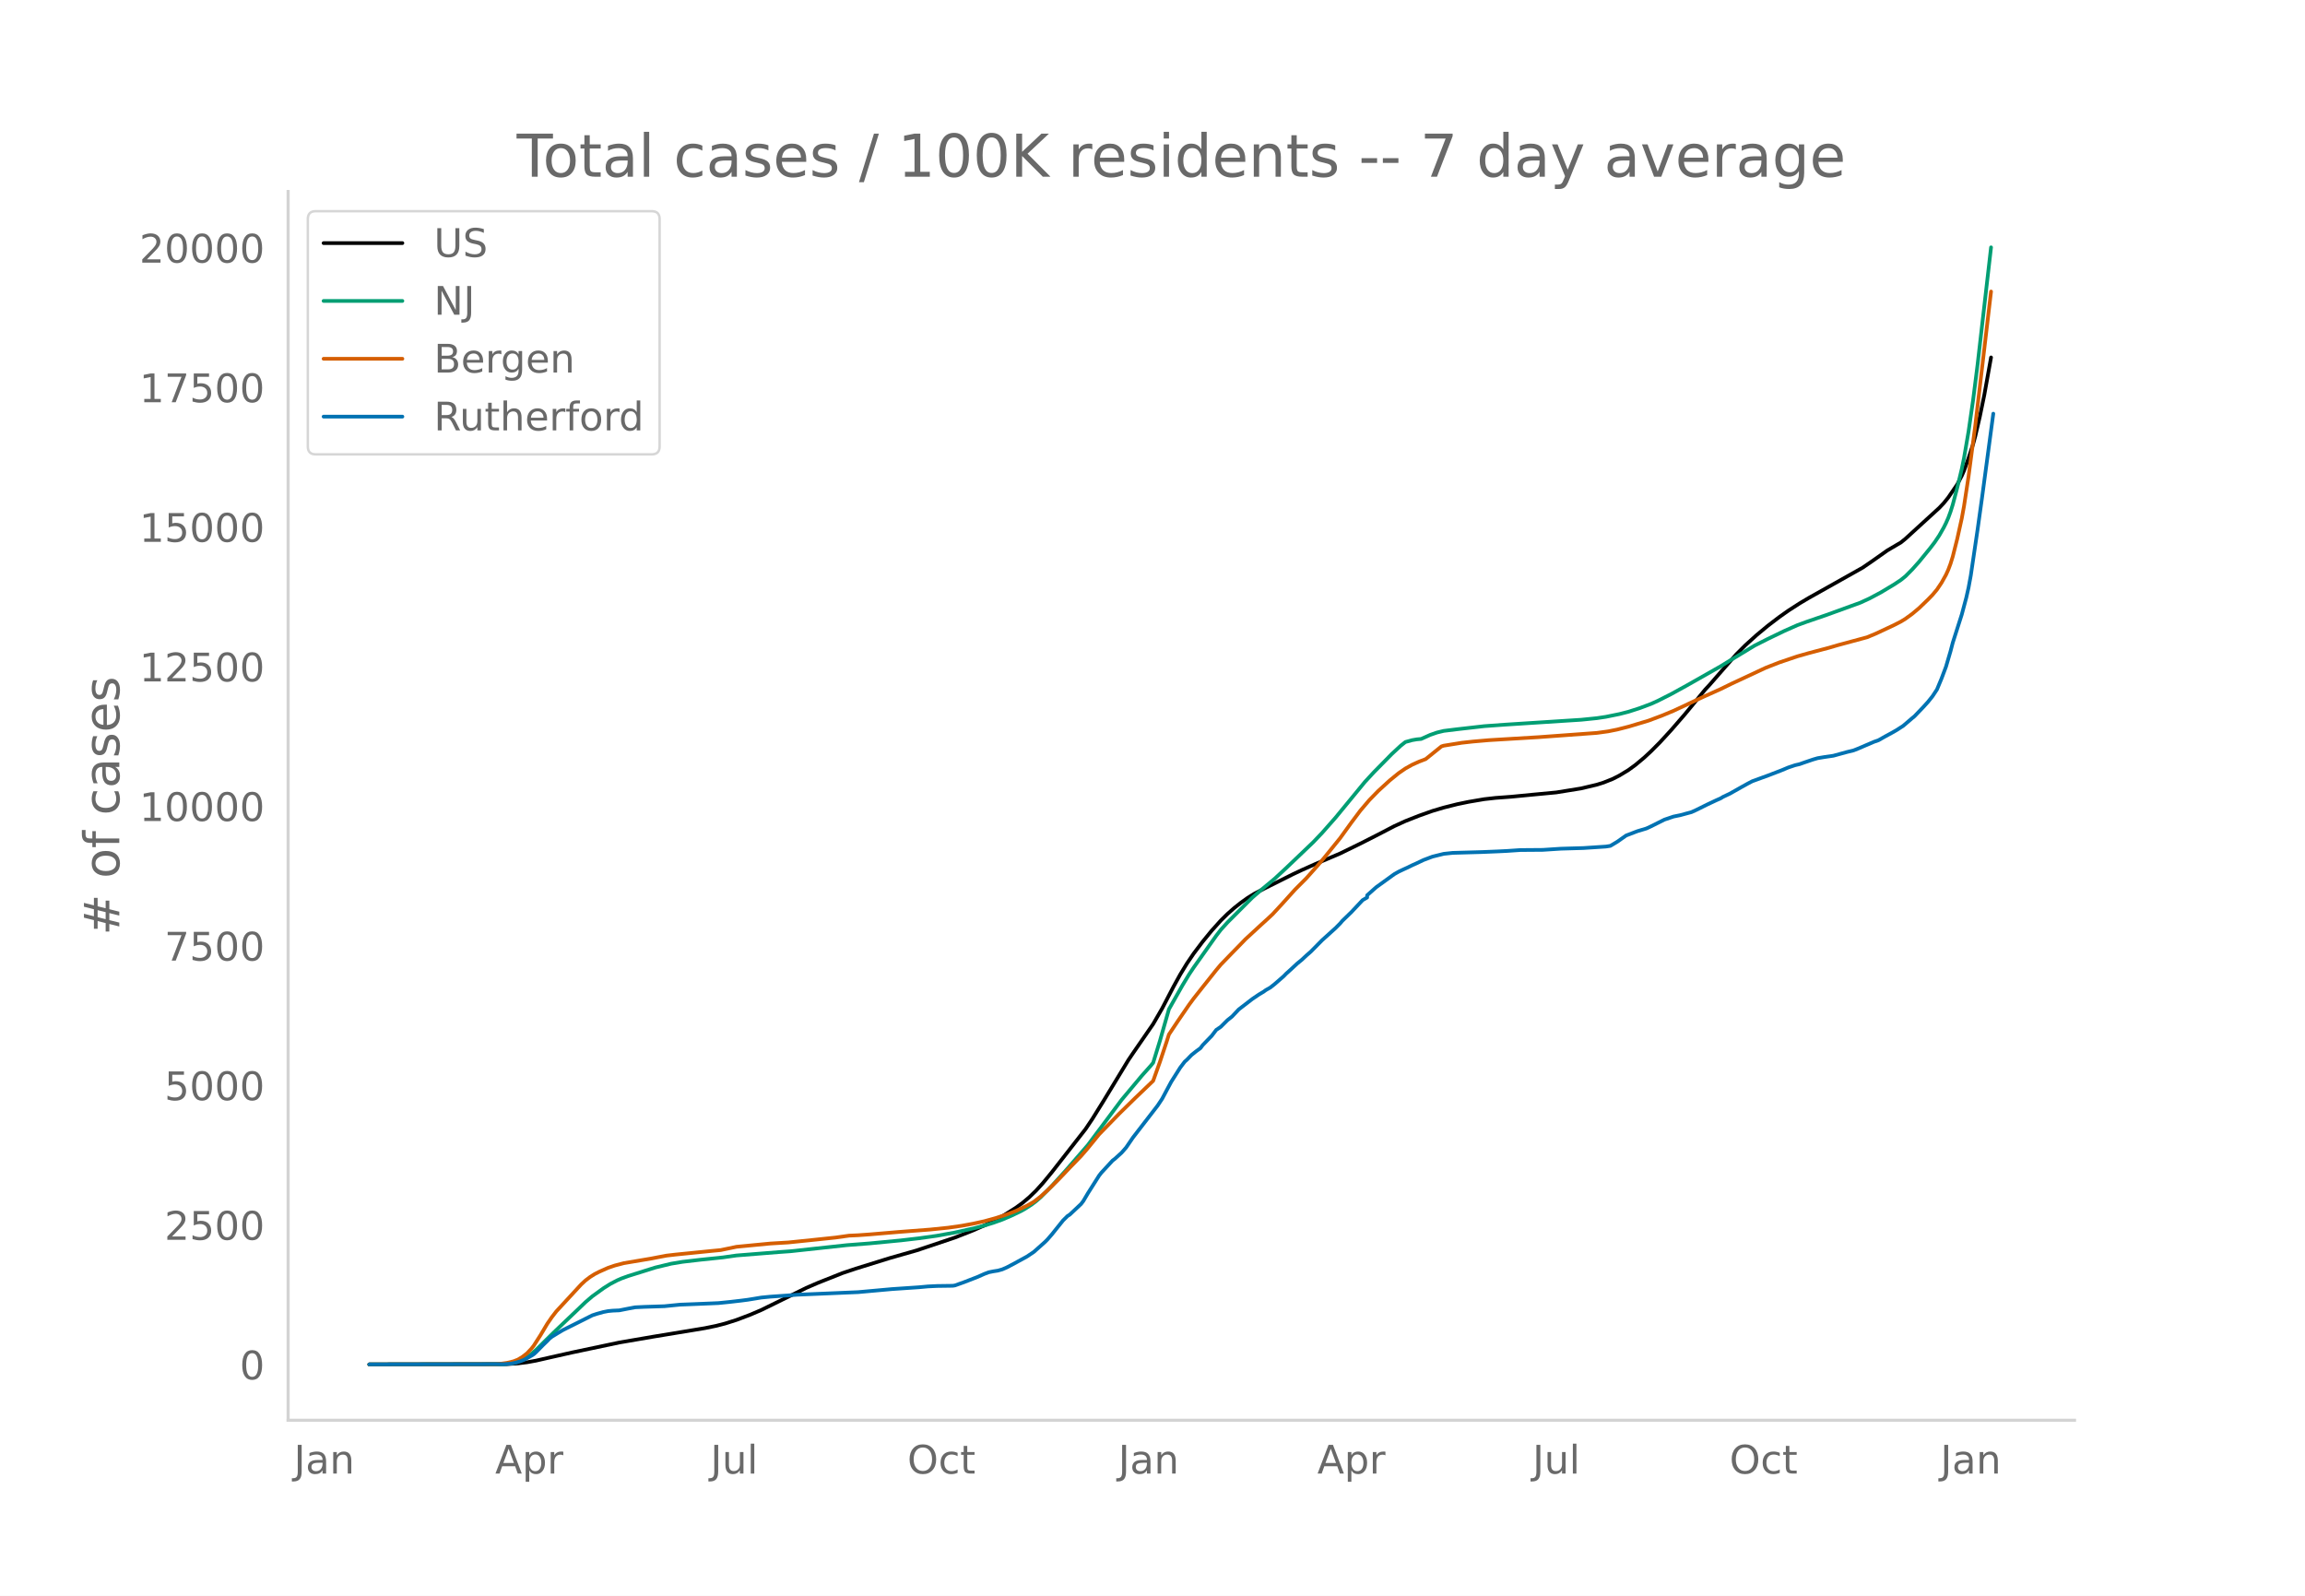
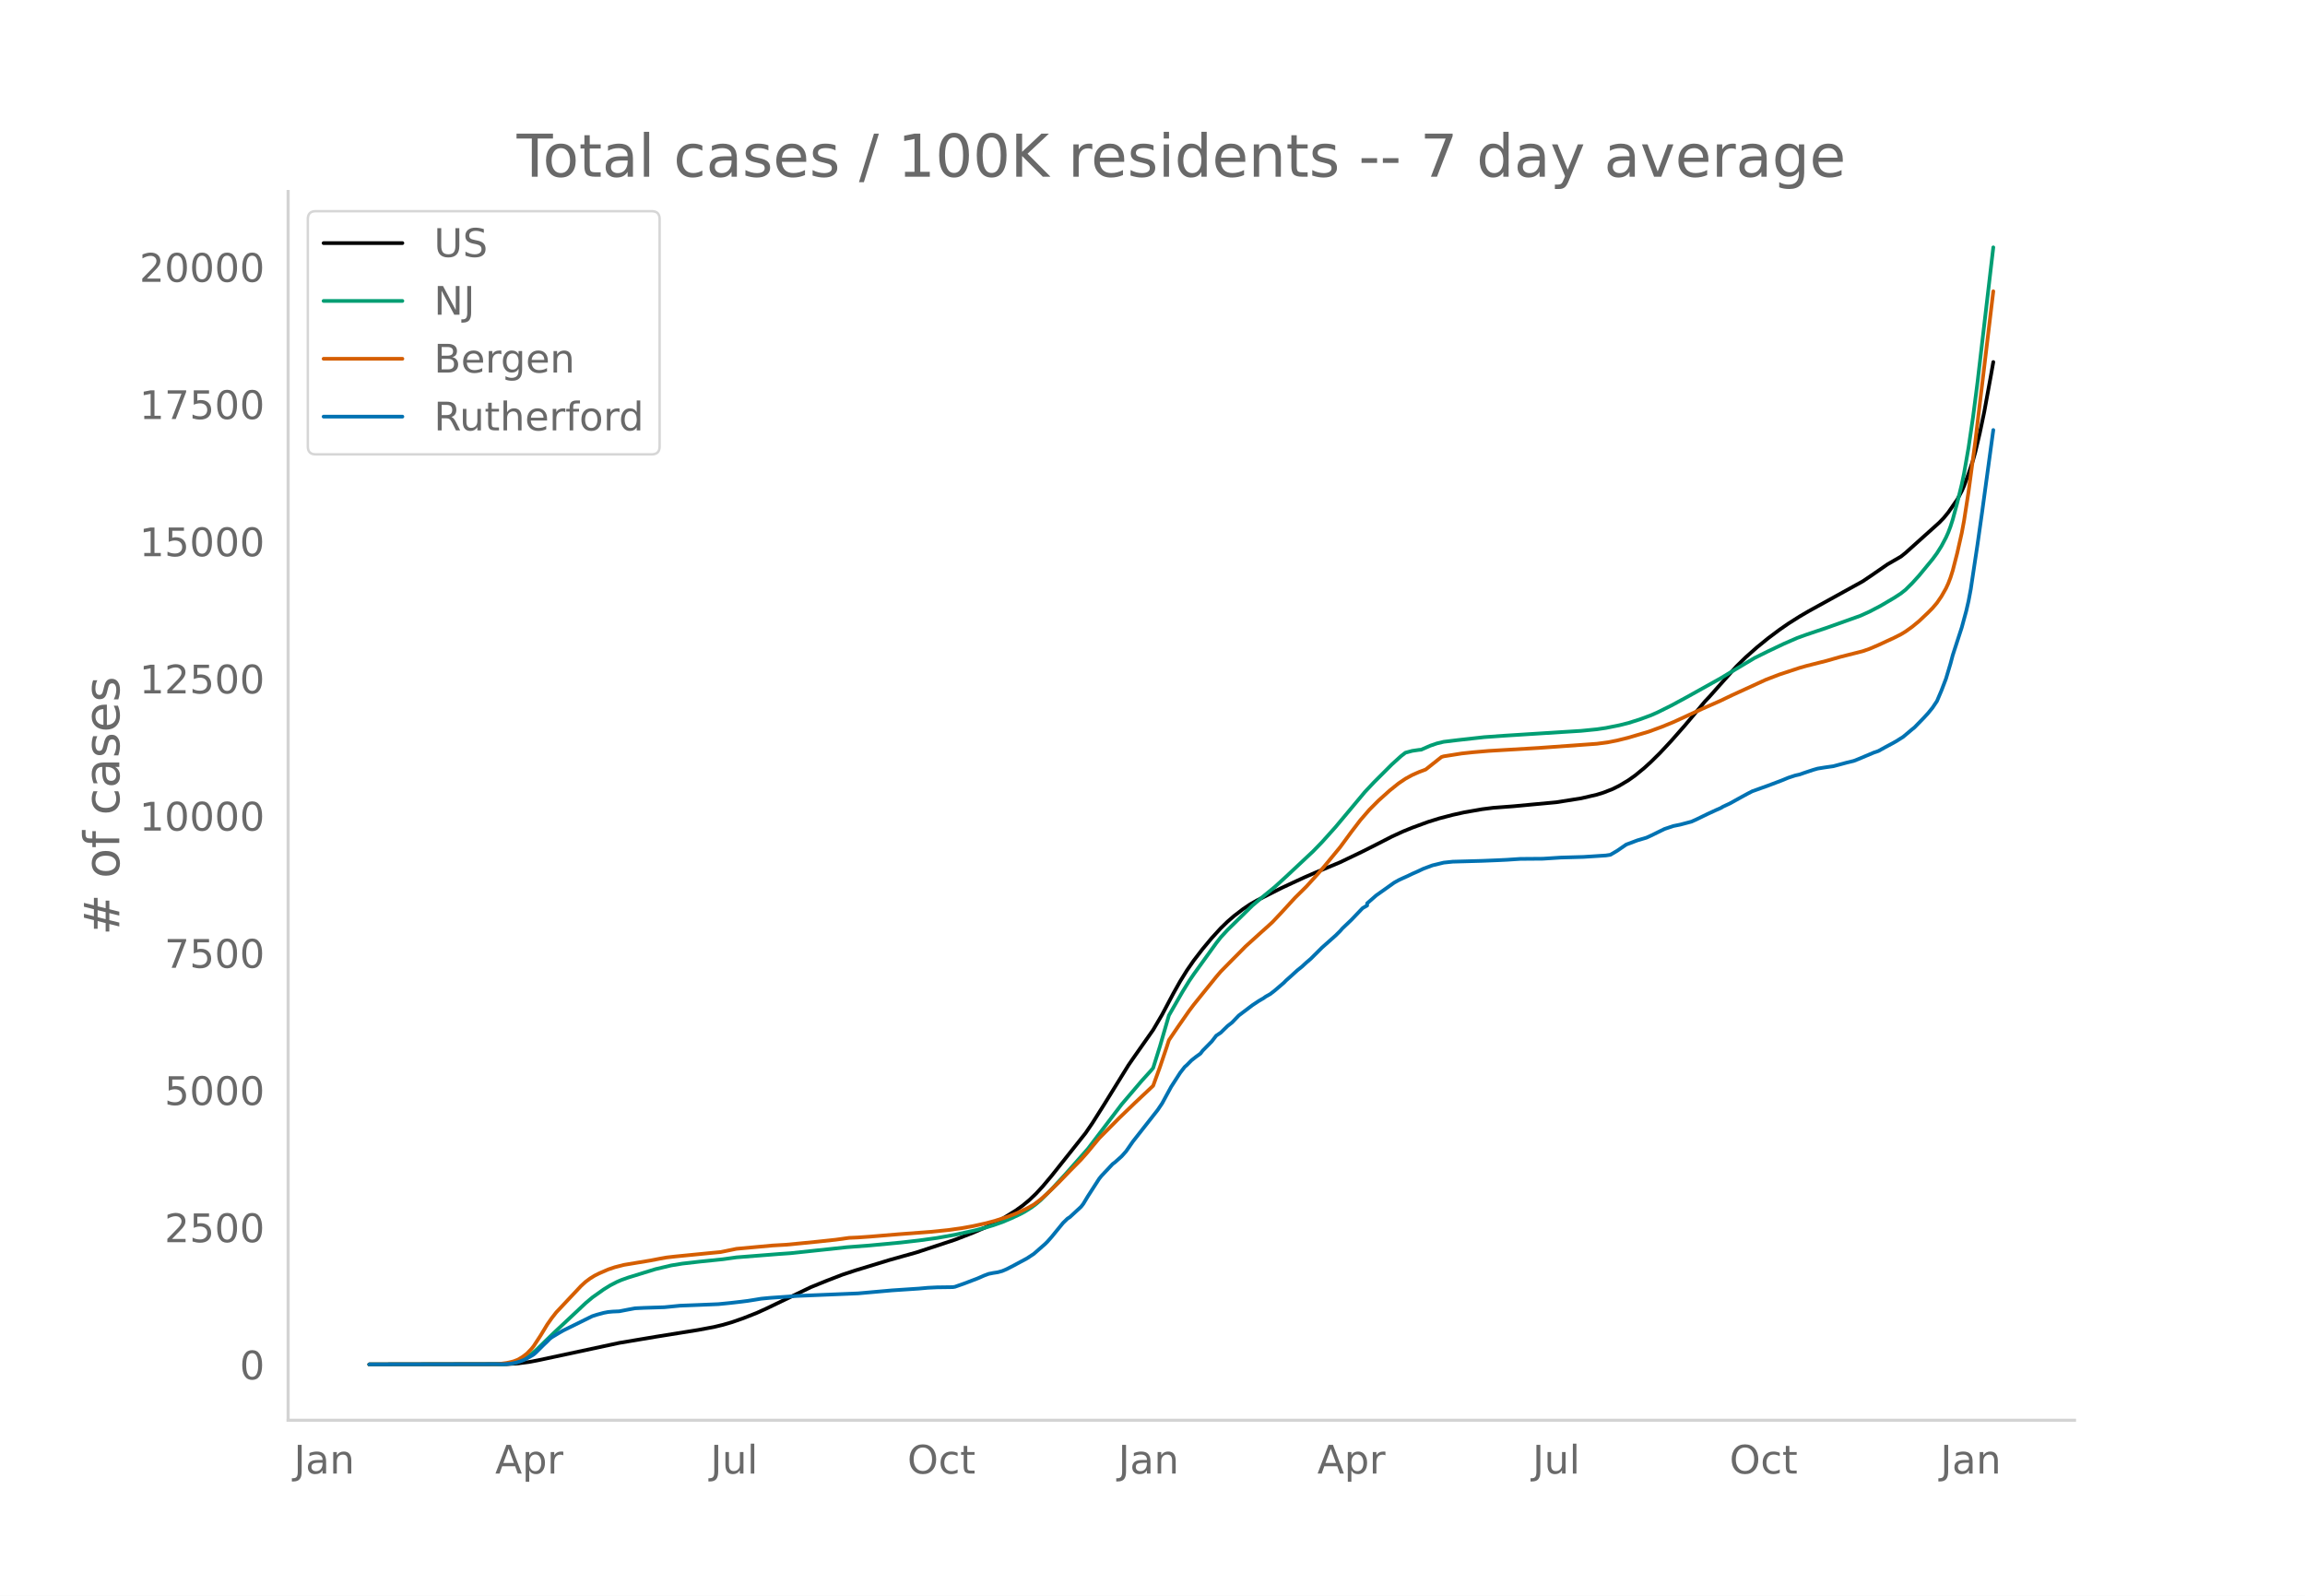
<svg xmlns="http://www.w3.org/2000/svg" xmlns:xlink="http://www.w3.org/1999/xlink" height="864" viewBox="0 0 936 648" width="1248">
  <defs>
    <style>*{stroke-linecap:butt;stroke-linejoin:round}</style>
  </defs>
  <g id="figure_1">
    <path d="M0 648h936V0H0z" style="fill:#fff" id="patch_1" />
    <g id="axes_1">
      <path d="M117 576.72h725.4V77.76H117z" style="fill:none" id="patch_2" />
-       <path clip-path="url(#p98a9ca981a)" d="m149.973 554.04 55.793-.105 4.573-.302 3.658-.457 3.659-.661 5.488-1.254 9.146-2.06 19.208-4.053 13.72-2.356 21.036-3.473 4.573-.937 3.659-.946 4.573-1.452 5.488-2.071 4.573-1.954 5.488-2.688 12.805-6.306 4.573-1.98 10.06-4.002 5.489-1.841 13.72-4.261 10.975-3.133 15.549-5.217 7.317-2.88 5.488-2.421 3.658-1.83 3.659-2.058 4.573-2.883 2.744-1.998 2.744-2.31 2.744-2.663 2.744-3.02 3.658-4.444 13.72-17.561 2.744-4.087 4.573-7.36 10.061-16.56 1.83-2.712 8.231-11.922 3.659-6.335 4.573-8.775 2.744-4.973 2.744-4.505 2.744-4.037 3.658-4.84 3.659-4.465 3.658-4.063 2.744-2.714 2.744-2.42 2.744-2.172 2.744-1.955 2.744-1.69 3.658-1.911 11.89-5.945 3.66-1.721 5.487-2.45 10.061-4.277 8.232-4.02 6.402-3.25 7.317-3.805 4.574-2.09 5.487-2.162 5.488-1.95 4.573-1.36 5.488-1.38 4.573-.948 6.403-1.093 4.573-.513 6.403-.475 8.231-.8 10.061-.951 10.061-1.625 6.403-1.518 2.744-.869 3.658-1.456 2.744-1.395 3.659-2.222L664 310.7l3.658-3.052 2.744-2.545 3.659-3.673 4.573-4.983 5.488-6.33 5.488-6.656 2.744-3.358 1.829-1.967 5.488-6.292 5.487-6.24 3.659-3.654 4.573-4.127 4.573-3.79 4.574-3.485 3.658-2.587 4.573-2.946 3.659-2.175 21.951-12.332 3.659-2.504 6.402-4.516 5.488-3.228 1.83-1.49 13.719-12.532 1.83-1.934 1.828-2.273 3.66-5.332 1.828-3.492.915-2.083 1.83-5.057 1.829-5.614.914-3.324 1.83-7.857 1.829-8.861 2.744-15.274h0" style="fill:none;stroke:#000;stroke-linecap:round;stroke-width:1.5" id="line2d_1" />
-       <path clip-path="url(#p98a9ca981a)" d="m149.973 554.04 53.963-.098 2.744-.21 1.83-.268 1.829-.513 1.83-.776 1.828-1.05 1.83-1.334 1.829-1.607 3.659-3.628 3.658-3.592 9.146-8.716 3.659-3.51 2.744-2.343 4.573-3.305 2.744-1.727 2.744-1.437 1.83-.796 2.743-.992 10.976-3.445 6.402-1.543 4.574-.758 7.317-.85 9.146-.954 5.488-.778 17.378-1.39 4.573-.325 22.866-2.475 9.147-.707 12.804-1.23 7.318-.85 7.317-1.024 7.317-1.33 8.232-1.835 3.658-.965 3.659-1.124 3.658-1.308 3.659-1.567 3.658-1.742 1.83-1.005 2.744-1.76 1.829-1.386 1.83-1.574 4.572-4.648 5.488-6.049 9.146-10.532 13.72-18.371 8.232-9.826 3.658-4.098.915-1.127 2.744-8.901 3.658-12.83 5.488-9.697 2.744-4.53 1.83-2.735 3.658-5.15 5.488-7.747 1.83-2.376 2.743-3.032 10.061-10.063 3.659-3.158 5.488-4.572 4.573-4.25 10.975-10.468 3.659-3.836 5.488-6.23 4.573-5.564 7.317-8.905 3.659-3.955 7.317-7.44 3.658-3.379 1.83-1.441 2.743-.757 1.83-.314 1.829-.172 3.659-1.644 2.743-.96 2.744-.664 5.488-.676 10.976-1.247 8.232-.598 24.695-1.59 6.402-.407 6.403-.65 3.658-.548 5.488-1.116 3.659-.935 4.573-1.471 4.573-1.71 2.744-1.236 5.488-2.777 6.402-3.524 13.72-7.784 3.659-2.254 10.06-6.102 5.488-2.77 6.403-3.093 5.488-2.436 3.658-1.343 8.232-2.827 13.72-4.982 3.658-1.683 4.573-2.434 5.488-3.29 2.744-1.825 1.83-1.481 2.743-2.76 2.744-3.07 4.573-5.606 1.83-2.405 1.829-2.717 1.83-3.223.914-1.83.914-2.082.915-2.48.915-2.901 1.83-6.914 1.828-7.6.915-4.455 1.83-10.691 1.829-12.62 1.829-14.47 5.488-47.739h0" style="fill:none;stroke:#009e73;stroke-linecap:round;stroke-width:1.5" id="line2d_2" />
-       <path clip-path="url(#p98a9ca981a)" d="m149.973 554.04 51.22-.087 1.829-.14 2.744-.376 2.744-.643 1.829-.72 1.83-1.108 1.828-1.418 1.83-1.935.914-1.168 2.744-4.28 2.744-4.604 1.83-2.663 1.829-2.372 10.06-10.893 1.83-1.703 1.83-1.386 1.829-1.154 1.829-.94 3.658-1.626 2.744-.94 3.659-.956 10.976-1.852 2.743-.529 3.659-.688 3.659-.422 14.634-1.471 3.658-.35 6.403-1.335 13.72-1.321 7.317-.437 10.06-1.033 9.147-.96 5.488-.773 3.658-.166 4.574-.327 11.89-1.002 12.805-.98 7.317-.75 5.488-.782 4.573-.846 4.573-1.001 4.573-1.253 4.573-1.497 3.66-1.405 4.572-2.162 2.744-1.566 2.744-2.113 2.744-2.463 4.573-4.5 4.573-4.812 4.574-4.716 2.743-3.175 4.574-5.622 8.231-8.445 6.403-6.273 7.317-7 2.744-7.68 2.744-8.26.914-2.892 3.659-5.485 4.573-6.662 1.83-2.48 3.658-4.624 5.488-6.903 1.83-2.183 4.572-4.726 2.744-2.8 2.744-2.842 6.403-5.9 2.744-2.493 1.829-1.711 3.658-3.952 5.488-6.082 4.573-4.596 4.574-5.133 2.744-3.242 6.402-7.901 4.573-6.325 3.659-4.88 3.658-4.289 3.659-3.747 4.573-4.18 3.659-2.985 2.744-1.885 2.743-1.532 2.744-1.234 2.744-1.055 6.403-5.161.914-.284 7.318-1.18 4.573-.5 6.402-.56 20.122-1.212 23.78-1.735 4.574-.626 3.659-.736 4.573-1.165 8.232-2.474 5.487-2.06 4.574-1.904 11.89-5.569 7.317-3.292 4.573-2.24 13.72-6.395 5.488-2.148 7.317-2.479 4.573-1.3 8.232-2.177 3.658-1.073 11.89-3.211 3.66-1.531 7.316-3.431 2.744-1.406 1.83-1.125 2.743-1.996 2.744-2.297 3.659-3.52 1.829-1.881 1.83-2.187 1.829-2.722 1.829-3.272.914-2.009.915-2.435.915-2.948 1.83-7.236 1.828-8.259.915-4.984 1.83-11.998 2.743-20.748 6.403-54.398h0" style="fill:none;stroke:#d55e00;stroke-linecap:round;stroke-width:1.5" id="line2d_3" />
-       <path clip-path="url(#p98a9ca981a)" d="m149.973 554.04 54.878-.106 2.744-.213 1.83-.389 1.829-.548 1.829-.726 2.744-1.557.914-.584.915-.815 2.744-2.796 1.83-1.77.914-.973.914-.725 2.744-1.682 1.83-1.079 11.89-5.964 1.83-.602 2.743-.76 1.83-.355 1.829-.177 2.744-.123 3.658-.726 2.744-.513 3.659-.177 8.231-.266 6.403-.637 5.488-.212 6.402-.266 3.659-.159 4.573-.46 4.573-.53 2.744-.355 2.744-.442 2.744-.46 3.658-.354 7.318-.514 3.658-.283 24.695-1.044 13.72-1.239 10.976-.743 3.658-.336 3.659-.177 6.402-.089.915-.141 3.658-1.31 5.488-2.123 2.744-1.222 1.83-.69 1.829-.371 1.829-.284 1.83-.513 1.828-.796 2.744-1.434 5.488-3.008 2.744-1.84 4.573-4.071.915-.92 1.83-2.106 1.829-2.283 2.743-3.416 1.83-1.805.914-.584 4.574-4.3.914-1.204 1.83-3.097 4.573-7.22.914-1.168 4.574-4.955.914-.69 2.744-2.496 1.83-2.088 2.743-4.017 10.061-13.025 1.83-2.761 1.829-3.433 1.83-3.416 3.658-5.787 1.829-2.407.915-.814 1.829-1.893 1.83-1.47 1.828-1.344.915-1.221 3.659-3.77 1.829-2.407 1.83-1.238 2.743-2.726 1.83-1.45 2.743-2.903 5.488-4.23 2.744-1.858 1.83-1.08.914-.672 1.83-1.044 1.829-1.451 3.658-3.186.915-.955 1.829-1.646 2.744-2.549 1.83-1.486 1.828-1.717 1.83-1.593 4.573-4.636 5.488-4.955 1.829-1.84.915-1.08 3.658-3.54 2.744-2.92 1.83-1.947 1.829-1.061v-.903l3.658-3.256 7.317-5.292 1.83-1.044 1.829-.867 1.83-.832 1.828-.902 1.83-.814 2.744-1.31 3.658-1.38 4.573-1.133 3.659-.39 11.89-.336 6.403-.265 3.658-.177 5.488-.372 9.147-.07 7.317-.478 9.146-.266 9.146-.601 1.83-.284 2.744-1.645 3.658-2.566 4.573-1.752 3.659-1.098 1.83-.85 5.487-2.742 3.659-1.239 2.743-.566 4.574-1.24 1.829-.83 1.83-.903 2.743-1.363 3.659-1.717 1.829-.814.915-.566 2.744-1.292 4.573-2.584 2.744-1.522 1.829-.955 6.402-2.336 5.488-2.106 2.744-1.15 2.744-.92 1.83-.426 1.829-.654 3.658-1.24 1.83-.53 2.743-.46 3.659-.531 5.488-1.504 2.744-.673 1.829-.726 6.402-2.743 1.83-.637 2.744-1.557 2.744-1.487 1.829-1.044 2.744-1.77 3.658-3.132.915-.743 3.658-3.823 1.83-2.017 1.829-2.283 1.83-2.779 1.829-4.388 1.829-4.867 1.83-6.23.914-3.486 3.658-11.45 1.83-6.831.914-4.035.915-4.937 2.744-18.547 1.83-13.114 4.572-34.102h0" style="fill:none;stroke:#0072b2;stroke-linecap:round;stroke-width:1.5" id="line2d_4" />
+       <path clip-path="url(#p5fa796a801)" d="m149.973 554.04 55.793-.104 4.573-.296 4.573-.592 3.659-.697 32.927-7.05 14.634-2.46 17.378-2.79 6.402-1.198 3.659-.881 3.659-1.07 4.573-1.595 5.488-2.164 3.658-1.654 18.293-8.8 6.402-2.6 6.403-2.469 5.488-1.81 13.72-4.187 10.975-3.079 15.549-5.127 7.317-2.83 5.488-2.38 3.658-1.798 3.659-2.023 4.573-2.833 2.744-1.964 2.744-2.271 2.744-2.616 2.744-2.97 3.658-4.366 13.72-17.26 2.744-4.015 4.573-7.234 10.061-16.275 1.83-2.666 8.231-11.717 3.659-6.226 4.573-8.624 2.744-4.887 2.744-4.428 2.744-3.967 3.658-4.756 3.659-4.389 3.658-3.993 2.744-2.668 2.744-2.378 3.659-2.796 2.743-1.842 2.744-1.574 10.061-5.094 4.574-2.132 4.573-2.112 4.573-1.987 10.061-4.203 9.146-4.392 6.403-3.235 5.488-2.817 4.573-2.099 3.658-1.49 6.403-2.344 4.573-1.431 5.488-1.437 4.573-1.014 7.317-1.284 4.573-.582 8.232-.623 7.317-.688 10.061-.935 10.061-1.597 6.403-1.492 2.744-.854 3.658-1.43 2.744-1.372 3.659-2.183 2.744-1.958 3.658-3 2.744-2.5 3.659-3.611 4.573-4.897 5.488-6.222 5.488-6.541 2.744-3.3 1.829-1.933 5.488-6.184 5.487-6.132 3.659-3.592 4.573-4.056 4.573-3.724 4.574-3.426 3.658-2.542 4.573-2.896 3.659-2.137 21.951-12.12 3.659-2.461 6.402-4.438 5.488-3.173 1.83-1.464 13.719-12.317 1.83-1.9 1.828-2.234 3.66-5.24 1.828-3.433.915-2.047 1.83-4.97 1.829-5.517.914-3.267 1.83-7.722 1.829-8.709 2.744-15.01.914-5.167h0" style="fill:none;stroke:#000;stroke-linecap:round;stroke-width:1.5" id="line2d_1" />
+       <path clip-path="url(#p5fa796a801)" d="m149.973 554.04 53.963-.096 2.744-.206 1.83-.264 1.829-.505 1.83-.762 1.828-1.032 1.83-1.31 1.829-1.58 3.659-3.566 3.658-3.53 9.146-8.566 3.659-3.45 2.744-2.302 4.573-3.249 2.744-1.697 2.744-1.413 1.83-.782 2.743-.974 10.976-3.386 6.402-1.516 4.574-.746 7.317-.835 9.146-.938 5.488-.764 17.378-1.367 4.573-.319 22.866-2.432 9.147-.695 12.804-1.208 7.318-.837 7.317-1.006 7.317-1.307 8.232-1.803 3.658-.949 3.659-1.104 3.658-1.285 3.659-1.54 3.658-1.712 1.83-.988 2.744-1.73 1.829-1.362 1.83-1.547 4.572-4.568 5.488-5.945 9.146-10.351 13.72-18.055 8.232-9.657 3.658-4.028.915-1.107 2.744-8.748 3.658-12.61 5.488-9.53 2.744-4.453 1.83-2.687 3.658-5.061 5.488-7.614 1.83-2.335 2.743-2.98 10.061-9.89 3.659-3.104 5.488-4.492 4.573-4.177 10.975-10.289 3.659-3.77 5.488-6.123 4.573-5.467 7.317-8.753 3.659-3.887 7.317-7.312 3.658-3.32 1.83-1.417 2.743-.744 2.744-.402.915-.076 3.659-1.615 2.743-.943 2.744-.653 5.488-.664 10.976-1.226 8.232-.588 24.695-1.563 6.402-.4 6.403-.639 3.658-.538 5.488-1.097 3.659-.919 4.573-1.445 4.573-1.68 2.744-1.216 5.488-2.729 6.402-3.463 13.72-7.65 3.659-2.215 10.06-5.998 5.488-2.723 6.403-3.038 5.488-2.395 3.658-1.32 8.232-2.778 13.72-4.896 3.658-1.654 4.573-2.392 5.488-3.235 2.744-1.793 1.83-1.455 2.743-2.712 2.744-3.017 5.488-6.664 1.83-2.49 1.829-2.906 1.829-3.45.914-2.047.915-2.437.915-2.851 1.83-6.795 1.828-7.47.915-4.377 1.83-10.508 1.829-12.403 1.829-14.22 6.402-54.721h0" style="fill:none;stroke:#009e73;stroke-linecap:round;stroke-width:1.5" id="line2d_2" />
+       <path clip-path="url(#p5fa796a801)" d="m149.973 554.04 51.22-.085 1.829-.139 2.744-.369 2.744-.632 1.829-.708 1.83-1.088 1.828-1.394 1.83-1.901.914-1.148 2.744-4.207 2.744-4.524 1.83-2.617 1.829-2.332 10.06-10.706 1.83-1.674 1.83-1.361 1.829-1.135 1.829-.923 3.658-1.598 2.744-.925 3.659-.94 10.976-1.82 3.658-.713 2.744-.482 3.659-.415 14.634-1.445 3.658-.344 6.403-1.313 14.634-1.342 5.488-.314 5.488-.522 7.317-.725 7.317-.783 5.488-.76 3.658-.163 4.574-.32 11.89-.986 12.805-.963 7.317-.738 5.488-.767 4.573-.832 5.488-1.215 3.658-1 4.573-1.472 3.66-1.38 4.572-2.125 2.744-1.54 2.744-2.076 2.744-2.42 4.573-4.424 4.573-4.729 4.574-4.635 2.743-3.12 4.574-5.525 8.231-8.3 6.403-6.165 7.317-6.879 2.744-7.549 2.744-8.117.914-2.843 3.659-5.39 4.573-6.548 1.83-2.437 3.658-4.545 5.488-6.784 1.83-2.145 4.572-4.645 2.744-2.752 2.744-2.793 6.403-5.798 2.744-2.45 1.829-1.682 3.658-3.884 5.488-5.977 4.573-4.517 4.574-5.045 2.744-3.187 6.402-7.765 4.573-6.216 3.659-4.795 3.658-4.216 3.659-3.683 4.573-4.108 3.659-2.934 2.744-1.852 2.743-1.505 2.744-1.213 2.744-1.037 6.403-5.073.914-.278 7.318-1.161 4.573-.492 6.402-.548 20.122-1.192 23.78-1.705 4.574-.616 3.659-.723 4.573-1.145 8.232-2.43 5.487-2.026 4.574-1.871 11.89-5.473 7.317-3.236 4.573-2.2 13.72-6.286 5.488-2.111 8.231-2.711 2.744-.782 8.232-2.082 5.488-1.57 9.146-2.317 2.744-.95 3.659-1.566 6.402-2.963 2.744-1.382 1.83-1.105 2.743-1.962 2.744-2.257 3.659-3.46 1.829-1.849 1.83-2.15 1.829-2.674 1.829-3.215.914-1.975.915-2.394.915-2.896 1.83-7.112 1.828-8.117.915-4.898 1.83-11.792 2.743-20.391 7.317-61.05h0" style="fill:none;stroke:#d55e00;stroke-linecap:round;stroke-width:1.5" id="line2d_3" />
+       <path clip-path="url(#p5fa796a801)" d="m149.973 554.04 54.878-.104 2.744-.21 1.83-.382 1.829-.539 1.829-.713 2.744-1.53.914-.575.915-.8 2.744-2.748 1.83-1.739.914-.956.914-.714 2.744-1.652 1.83-1.06 11.89-5.862 1.83-.592 2.743-.747 1.83-.348 1.829-.174 2.744-.122 3.658-.713 2.744-.504 3.659-.174 8.231-.261 6.403-.626 5.488-.21 6.402-.26 3.659-.157 4.573-.452 4.573-.522 2.744-.347 2.744-.435 2.744-.452 3.658-.348 7.318-.505 3.658-.278 24.695-1.026 13.72-1.218 10.976-.73 3.658-.33 3.659-.175 6.402-.086.915-.14 3.658-1.287 5.488-2.087 2.744-1.2 1.83-.678 1.829-.365 1.829-.279 1.83-.504 1.828-.783 2.744-1.409 5.488-2.956 2.744-1.81 4.573-4 .915-.904 1.83-2.07 1.829-2.243 2.743-3.357 1.83-1.774.914-.574 4.574-4.227.914-1.182 1.83-3.044 4.573-7.096.914-1.148 4.574-4.87.914-.679 2.744-2.452 1.83-2.052 2.743-3.948 10.061-12.801 1.83-2.714 1.829-3.374 1.83-3.357 3.658-5.687 1.829-2.366.915-.8 1.829-1.86 1.83-1.444 1.828-1.322.915-1.2 3.659-3.705 1.829-2.365 1.83-1.218 2.743-2.678 1.83-1.426 2.743-2.853 5.488-4.157 2.744-1.826 1.83-1.06.914-.662 1.83-1.026 1.829-1.426 3.658-3.13.915-.94 1.829-1.618 2.744-2.504 1.83-1.461 1.828-1.687 1.83-1.566 4.573-4.556 5.488-4.87 1.829-1.81.915-1.06 3.658-3.479 2.744-2.87 1.83-1.913 1.829-1.043v-.887l3.658-3.2 7.317-5.201 1.83-1.026 1.829-.853 1.83-.817 1.828-.887 1.83-.8 2.744-1.287 3.658-1.357 4.573-1.113 3.659-.383 11.89-.33 6.403-.26 3.658-.175 5.488-.365 9.147-.07 7.317-.47 9.146-.26 9.146-.591 1.83-.279 2.744-1.617 3.658-2.522 4.573-1.722 3.659-1.078 1.83-.835 5.487-2.696 3.659-1.218 2.743-.556 4.574-1.218 1.829-.817 1.83-.887 2.743-1.34 3.659-1.687 1.829-.8.915-.556 2.744-1.27 4.573-2.54 2.744-1.495 1.829-.94 6.402-2.295 5.488-2.07 2.744-1.13 2.744-.905 1.83-.417 1.829-.644 3.658-1.217 1.83-.522 2.743-.452 3.659-.522 5.488-1.478 2.744-.661 1.829-.713 6.402-2.696 1.83-.626 2.744-1.53 2.744-1.462 1.829-1.026 2.744-1.74 3.658-3.078.915-.73 3.658-3.757 1.83-1.983 1.829-2.244 1.83-2.73 1.829-4.314 1.829-4.783 1.83-6.122.914-3.426 3.658-11.253 1.83-6.714.914-3.966.915-4.852 2.744-18.228 1.83-12.888 4.572-33.516h0" style="fill:none;stroke:#0072b2;stroke-linecap:round;stroke-width:1.5" id="line2d_4" />
      <path d="M117 576.72V77.76" style="fill:none;stroke:#d3d3d3;stroke-linecap:square;stroke-linejoin:miter;stroke-width:1.25" id="patch_3" />
      <path d="M117 576.72h725.4" style="fill:none;stroke:#d3d3d3;stroke-linecap:square;stroke-linejoin:miter;stroke-width:1.25" id="patch_4" />
      <g id="matplotlib.axis_1">
        <g id="xtick_1">
          <g style="fill:#696969" transform="matrix(.16 0 0 -.16 119.347 598.378)" id="text_1">
            <defs>
              <path d="M9.813 72.906h9.859V5.078q0-13.187-5-19.14-5-5.954-16.094-5.954h-3.75v8.297h3.078q6.531 0 9.219 3.672Q9.813-4.39 9.813 5.078z" id="DejaVuSans-74" />
              <path d="M34.281 27.484q-10.89 0-15.093-2.484-4.204-2.484-4.204-8.5 0-4.781 3.157-7.594 3.156-2.797 8.562-2.797 7.485 0 12 5.297 4.516 5.297 4.516 14.078v2zm17.922 3.72V0H43.22v8.297Q40.14 3.328 35.547.953q-4.594-2.375-11.234-2.375-8.391 0-13.36 4.719Q6 8.016 6 15.922q0 9.219 6.172 13.906 6.187 4.688 18.437 4.688h12.61v.89q0 6.203-4.078 9.594-4.078 3.39-11.453 3.39-4.688 0-9.141-1.124-4.438-1.125-8.531-3.375v8.312q4.921 1.906 9.562 2.844 4.64.953 9.031.953 11.875 0 17.735-6.156 5.86-6.14 5.86-18.64z" id="DejaVuSans-97" />
              <path d="M54.89 33.016V0h-8.984v32.719q0 7.765-3.031 11.61-3.031 3.858-9.078 3.858-7.281 0-11.484-4.64-4.204-4.625-4.204-12.64V0H9.08v54.688h9.03v-8.5q3.235 4.937 7.594 7.374Q30.078 56 35.797 56q9.422 0 14.25-5.828 4.844-5.828 4.844-17.156z" id="DejaVuSans-110" />
            </defs>
            <use xlink:href="#DejaVuSans-74" />
            <use x="29.492" xlink:href="#DejaVuSans-97" />
            <use x="90.771" xlink:href="#DejaVuSans-110" />
          </g>
        </g>
        <g id="xtick_2">
          <g style="fill:#696969" transform="matrix(.16 0 0 -.16 201.072 598.378)" id="text_2">
            <defs>
              <path d="M34.188 63.188 20.797 26.906h26.812zm-5.579 9.718h11.188L67.578 0h-10.25l-6.64 18.703h-32.86L11.188 0H.78z" id="DejaVuSans-65" />
              <path d="M18.11 8.203v-29H9.077v75.484h9.031v-8.296q2.844 4.875 7.157 7.234Q29.594 56 35.594 56q9.968 0 16.187-7.906 6.235-7.907 6.235-20.797T51.78 6.484q-6.218-7.906-16.187-7.906-6 0-10.328 2.375-4.313 2.375-7.157 7.25zm30.578 19.094q0 9.906-4.079 15.547-4.078 5.64-11.203 5.64-7.14 0-11.218-5.64-4.079-5.64-4.079-15.547 0-9.906 4.078-15.547 4.079-5.64 11.22-5.64 7.124 0 11.202 5.64t4.078 15.547z" id="DejaVuSans-112" />
              <path d="M41.11 46.297q-1.516.875-3.297 1.281Q36.03 48 33.89 48q-7.625 0-11.703-4.953-4.079-4.953-4.079-14.234V0H9.08v54.688h9.03v-8.5q2.844 4.984 7.375 7.39Q30.031 56 36.531 56q.922 0 2.047-.125 1.125-.11 2.484-.36z" id="DejaVuSans-114" />
            </defs>
            <use xlink:href="#DejaVuSans-65" />
            <use x="68.408" xlink:href="#DejaVuSans-112" />
            <use x="131.885" xlink:href="#DejaVuSans-114" />
          </g>
        </g>
        <g id="xtick_3">
          <g style="fill:#696969" transform="matrix(.16 0 0 -.16 288.492 598.378)" id="text_3">
            <defs>
              <path d="M8.5 21.578v33.11h8.984V21.922q0-7.766 3.016-11.656 3.031-3.875 9.094-3.875 7.265 0 11.484 4.64 4.234 4.64 4.234 12.656v31h8.985V0h-8.984v8.406Q42.047 3.422 37.718 1q-4.313-2.422-10.032-2.422-9.421 0-14.312 5.86Q8.5 10.296 8.5 21.578zM31.11 56z" id="DejaVuSans-117" />
              <path d="M9.422 75.984h8.984V0H9.422z" id="DejaVuSans-108" />
            </defs>
            <use xlink:href="#DejaVuSans-74" />
            <use x="29.492" xlink:href="#DejaVuSans-117" />
            <use x="92.871" xlink:href="#DejaVuSans-108" />
          </g>
        </g>
        <g id="xtick_4">
          <g style="fill:#696969" transform="matrix(.16 0 0 -.16 368.458 598.378)" id="text_4">
            <defs>
              <path d="M39.406 66.219q-10.75 0-17.078-8.016-6.312-8-6.312-21.828 0-13.766 6.312-21.781 6.328-8 17.078-8 10.735 0 17.016 8 6.281 8.015 6.281 21.781 0 13.828-6.281 21.828-6.281 8.016-17.016 8.016zm0 8q15.328 0 24.5-10.281 9.188-10.282 9.188-27.563 0-17.234-9.188-27.516-9.172-10.28-24.5-10.28-15.375 0-24.593 10.25-9.204 10.265-9.204 27.546t9.204 27.563q9.218 10.28 24.593 10.28z" id="DejaVuSans-79" />
              <path d="M48.781 52.594v-8.407q-3.812 2.11-7.64 3.157-3.828 1.047-7.735 1.047-8.75 0-13.593-5.547-4.829-5.532-4.829-15.547 0-10.016 4.829-15.563 4.843-5.53 13.593-5.53 3.907 0 7.735 1.046 3.828 1.047 7.64 3.156V2.094Q45.016.344 40.984-.531q-4.015-.89-8.562-.89-12.36 0-19.64 7.765-7.266 7.765-7.266 20.953 0 13.375 7.343 21.031Q20.22 56 33.016 56q4.14 0 8.093-.86 3.953-.843 7.672-2.546z" id="DejaVuSans-99" />
              <path d="M18.313 70.219V54.688h18.5v-6.985h-18.5V18.016q0-6.688 1.828-8.594 1.828-1.906 7.453-1.906h9.218V0h-9.218q-10.407 0-14.36 3.875-3.953 3.89-3.953 14.14v29.688H2.687v6.984h6.594V70.22z" id="DejaVuSans-116" />
            </defs>
            <use xlink:href="#DejaVuSans-79" />
            <use x="78.711" xlink:href="#DejaVuSans-99" />
            <use x="133.691" xlink:href="#DejaVuSans-116" />
          </g>
        </g>
        <g id="xtick_5">
          <g style="fill:#696969" transform="matrix(.16 0 0 -.16 454.105 598.378)" id="text_5">
            <use xlink:href="#DejaVuSans-74" />
            <use x="29.492" xlink:href="#DejaVuSans-97" />
            <use x="90.771" xlink:href="#DejaVuSans-110" />
          </g>
        </g>
        <g id="xtick_6">
          <g style="fill:#696969" transform="matrix(.16 0 0 -.16 534.915 598.378)" id="text_6">
            <use xlink:href="#DejaVuSans-65" />
            <use x="68.408" xlink:href="#DejaVuSans-112" />
            <use x="131.885" xlink:href="#DejaVuSans-114" />
          </g>
        </g>
        <g id="xtick_7">
          <g style="fill:#696969" transform="matrix(.16 0 0 -.16 622.335 598.378)" id="text_7">
            <use xlink:href="#DejaVuSans-74" />
            <use x="29.492" xlink:href="#DejaVuSans-117" />
            <use x="92.871" xlink:href="#DejaVuSans-108" />
          </g>
        </g>
        <g id="xtick_8">
          <g style="fill:#696969" transform="matrix(.16 0 0 -.16 702.302 598.378)" id="text_8">
            <use xlink:href="#DejaVuSans-79" />
            <use x="78.711" xlink:href="#DejaVuSans-99" />
            <use x="133.691" xlink:href="#DejaVuSans-116" />
          </g>
        </g>
        <g id="xtick_9">
          <g style="fill:#696969" transform="matrix(.16 0 0 -.16 787.948 598.378)" id="text_9">
            <use xlink:href="#DejaVuSans-74" />
            <use x="29.492" xlink:href="#DejaVuSans-97" />
            <use x="90.771" xlink:href="#DejaVuSans-110" />
          </g>
        </g>
      </g>
      <g id="matplotlib.axis_2">
        <g id="ytick_1">
          <g style="fill:#696969" transform="matrix(.16 0 0 -.16 97.32 560.119)" id="text_10">
            <defs>
              <path d="M31.781 66.406q-7.61 0-11.453-7.5Q16.5 51.422 16.5 36.375q0-14.984 3.828-22.484 3.844-7.5 11.453-7.5 7.672 0 11.5 7.5 3.844 7.5 3.844 22.484 0 15.047-3.844 22.531-3.828 7.5-11.5 7.5zm0 7.813q12.266 0 18.735-9.703 6.468-9.688 6.468-28.141 0-18.406-6.468-28.11-6.47-9.687-18.735-9.687-12.25 0-18.718 9.688-6.47 9.703-6.47 28.109 0 18.453 6.47 28.14Q19.53 74.22 31.78 74.22z" id="DejaVuSans-48" />
            </defs>
            <use xlink:href="#DejaVuSans-48" />
          </g>
        </g>
        <g id="ytick_2">
-           <g style="fill:#696969" transform="matrix(.16 0 0 -.16 66.78 503.434)" id="text_11">
+           <g style="fill:#696969" transform="matrix(.16 0 0 -.16 66.78 504.41)" id="text_11">
            <defs>
              <path d="M19.188 8.297h34.421V0H7.33v8.297q5.609 5.812 15.296 15.594 9.703 9.797 12.188 12.64 4.734 5.313 6.609 9 1.89 3.688 1.89 7.25 0 5.813-4.078 9.469-4.078 3.672-10.625 3.672-4.64 0-9.797-1.61-5.14-1.609-11-4.89v9.969Q13.767 71.78 18.938 73q5.188 1.219 9.485 1.219 11.328 0 18.062-5.672 6.735-5.656 6.735-15.125 0-4.5-1.688-8.531-1.672-4.016-6.125-9.485-1.218-1.422-7.765-8.187-6.532-6.766-18.453-18.922z" id="DejaVuSans-50" />
              <path d="M10.797 72.906h38.719v-8.312H19.828v-17.86q2.14.735 4.281 1.094 2.157.36 4.313.36 12.203 0 19.328-6.688 7.14-6.688 7.14-18.11 0-11.765-7.328-18.296-7.328-6.516-20.656-6.516-4.593 0-9.36.781-4.75.782-9.827 2.344v9.922q4.39-2.39 9.078-3.563 4.687-1.171 9.906-1.171 8.453 0 13.375 4.437 4.938 4.438 4.938 12.063 0 7.609-4.938 12.047-4.922 4.453-13.375 4.453-3.953 0-7.89-.875-3.922-.875-8.016-2.735z" id="DejaVuSans-53" />
            </defs>
            <use xlink:href="#DejaVuSans-50" />
            <use x="63.623" xlink:href="#DejaVuSans-53" />
            <use x="127.246" xlink:href="#DejaVuSans-48" />
            <use x="190.869" xlink:href="#DejaVuSans-48" />
          </g>
        </g>
        <g id="ytick_3">
-           <g style="fill:#696969" transform="matrix(.16 0 0 -.16 66.78 446.75)" id="text_12">
+           <g style="fill:#696969" transform="matrix(.16 0 0 -.16 66.78 448.7)" id="text_12">
            <use xlink:href="#DejaVuSans-53" />
            <use x="63.623" xlink:href="#DejaVuSans-48" />
            <use x="127.246" xlink:href="#DejaVuSans-48" />
            <use x="190.869" xlink:href="#DejaVuSans-48" />
          </g>
        </g>
        <g id="ytick_4">
-           <g style="fill:#696969" transform="matrix(.16 0 0 -.16 66.78 390.066)" id="text_13">
+           <g style="fill:#696969" transform="matrix(.16 0 0 -.16 66.78 392.99)" id="text_13">
            <defs>
              <path d="M8.203 72.906h46.875v-4.203L28.61 0H18.312L43.22 64.594H8.203z" id="DejaVuSans-55" />
            </defs>
            <use xlink:href="#DejaVuSans-55" />
            <use x="63.623" xlink:href="#DejaVuSans-53" />
            <use x="127.246" xlink:href="#DejaVuSans-48" />
            <use x="190.869" xlink:href="#DejaVuSans-48" />
          </g>
        </g>
        <g id="ytick_5">
-           <g style="fill:#696969" transform="matrix(.16 0 0 -.16 56.6 333.381)" id="text_14">
+           <g style="fill:#696969" transform="matrix(.16 0 0 -.16 56.6 337.281)" id="text_14">
            <defs>
              <path d="M12.406 8.297h16.11v55.625l-17.532-3.516v8.985l17.438 3.515h9.86V8.296H54.39V0H12.406z" id="DejaVuSans-49" />
            </defs>
            <use xlink:href="#DejaVuSans-49" />
            <use x="63.623" xlink:href="#DejaVuSans-48" />
            <use x="127.246" xlink:href="#DejaVuSans-48" />
            <use x="190.869" xlink:href="#DejaVuSans-48" />
            <use x="254.492" xlink:href="#DejaVuSans-48" />
          </g>
        </g>
        <g id="ytick_6">
-           <g style="fill:#696969" transform="matrix(.16 0 0 -.16 56.6 276.697)" id="text_15">
+           <g style="fill:#696969" transform="matrix(.16 0 0 -.16 56.6 281.572)" id="text_15">
            <use xlink:href="#DejaVuSans-49" />
            <use x="63.623" xlink:href="#DejaVuSans-50" />
            <use x="127.246" xlink:href="#DejaVuSans-53" />
            <use x="190.869" xlink:href="#DejaVuSans-48" />
            <use x="254.492" xlink:href="#DejaVuSans-48" />
          </g>
        </g>
        <g id="ytick_7">
-           <g style="fill:#696969" transform="matrix(.16 0 0 -.16 56.6 220.013)" id="text_16">
+           <g style="fill:#696969" transform="matrix(.16 0 0 -.16 56.6 225.863)" id="text_16">
            <use xlink:href="#DejaVuSans-49" />
            <use x="63.623" xlink:href="#DejaVuSans-53" />
            <use x="127.246" xlink:href="#DejaVuSans-48" />
            <use x="190.869" xlink:href="#DejaVuSans-48" />
            <use x="254.492" xlink:href="#DejaVuSans-48" />
          </g>
        </g>
        <g id="ytick_8">
-           <g style="fill:#696969" transform="matrix(.16 0 0 -.16 56.6 163.328)" id="text_17">
+           <g style="fill:#696969" transform="matrix(.16 0 0 -.16 56.6 170.153)" id="text_17">
            <use xlink:href="#DejaVuSans-49" />
            <use x="63.623" xlink:href="#DejaVuSans-55" />
            <use x="127.246" xlink:href="#DejaVuSans-53" />
            <use x="190.869" xlink:href="#DejaVuSans-48" />
            <use x="254.492" xlink:href="#DejaVuSans-48" />
          </g>
        </g>
        <g id="ytick_9">
-           <g style="fill:#696969" transform="matrix(.16 0 0 -.16 56.6 106.644)" id="text_18">
+           <g style="fill:#696969" transform="matrix(.16 0 0 -.16 56.6 114.444)" id="text_18">
            <use xlink:href="#DejaVuSans-50" />
            <use x="63.623" xlink:href="#DejaVuSans-48" />
            <use x="127.246" xlink:href="#DejaVuSans-48" />
            <use x="190.869" xlink:href="#DejaVuSans-48" />
            <use x="254.492" xlink:href="#DejaVuSans-48" />
          </g>
        </g>
        <g style="fill:#696969" transform="matrix(0 -.2 -.2 0 48.44 379.813)" id="text_19">
          <defs>
            <path d="M51.125 44H36.922l-4.11-16.313h14.313zm-7.328 27.781-5.078-20.265h14.265L58.11 71.78h7.813L60.89 51.516h15.234V44h-17.14l-4-16.313h15.53V20.22H53.079L48 0h-7.813l5.032 20.219H30.906L25.875 0h-7.86l5.079 20.219H7.719v7.468h17.187L29 44H13.281v7.516h17.625l4.985 20.265z" id="DejaVuSans-35" />
            <path d="M30.61 48.39q-7.22 0-11.422-5.64-4.204-5.64-4.204-15.453 0-9.813 4.172-15.453 4.188-5.64 11.453-5.64 7.188 0 11.375 5.655 4.203 5.672 4.203 15.438 0 9.719-4.203 15.406-4.187 5.688-11.375 5.688zm0 7.61q11.718 0 18.406-7.625 6.703-7.61 6.703-21.078 0-13.422-6.703-21.078-6.688-7.64-18.407-7.64-11.765 0-18.437 7.64-6.656 7.656-6.656 21.078 0 13.469 6.656 21.078Q18.844 56 30.609 56z" id="DejaVuSans-111" />
            <path d="M37.11 75.984V68.5h-8.594q-4.828 0-6.72-1.953-1.874-1.953-1.874-7.031v-4.828h14.797v-6.985H19.922V0H10.89v47.703H2.297v6.984h8.594V58.5q0 9.125 4.25 13.297 4.25 4.187 13.468 4.187z" id="DejaVuSans-102" />
            <path d="M44.281 53.078v-8.5q-3.797 1.953-7.906 2.922-4.094.984-8.5.984-6.688 0-10.031-2.047-3.344-2.046-3.344-6.156 0-3.125 2.39-4.906 2.391-1.781 9.626-3.39l3.078-.688q9.562-2.047 13.593-5.781 4.032-3.735 4.032-10.422 0-7.625-6.032-12.078-6.03-4.438-16.578-4.438-4.39 0-9.156.86Q10.688.296 5.422 2v9.281q4.984-2.594 9.812-3.89 4.829-1.282 9.579-1.282 6.343 0 9.75 2.172 3.421 2.172 3.421 6.125 0 3.656-2.468 5.61-2.453 1.953-10.813 3.765l-3.125.735q-8.344 1.75-12.062 5.39-3.704 3.64-3.704 9.985 0 7.718 5.47 11.906Q16.75 56 26.811 56q4.97 0 9.36-.734 4.406-.72 8.11-2.188z" id="DejaVuSans-115" />
            <path d="M56.203 29.594v-4.39H14.891q.593-9.282 5.593-14.142 5-4.859 13.938-4.859 5.172 0 10.031 1.266 4.86 1.265 9.656 3.812v-8.5Q49.266.734 44.187-.344 39.11-1.422 33.892-1.422q-13.094 0-20.735 7.61-7.64 7.625-7.64 20.625 0 13.421 7.25 21.296Q20.016 56 32.328 56q11.031 0 17.453-7.11 6.422-7.093 6.422-19.296zm-8.984 2.64q-.094 7.36-4.125 11.75-4.032 4.407-10.672 4.407-7.516 0-12.031-4.25-4.516-4.25-5.203-11.97z" id="DejaVuSans-101" />
          </defs>
          <use xlink:href="#DejaVuSans-35" />
          <use x="83.789" xlink:href="#DejaVuSans-32" />
          <use x="115.576" xlink:href="#DejaVuSans-111" />
          <use x="176.758" xlink:href="#DejaVuSans-102" />
          <use x="211.963" xlink:href="#DejaVuSans-32" />
          <use x="243.75" xlink:href="#DejaVuSans-99" />
          <use x="298.73" xlink:href="#DejaVuSans-97" />
          <use x="360.01" xlink:href="#DejaVuSans-115" />
          <use x="412.109" xlink:href="#DejaVuSans-101" />
          <use x="473.633" xlink:href="#DejaVuSans-115" />
        </g>
      </g>
      <g style="fill:#696969" transform="matrix(.24 0 0 -.24 209.82 71.76)" id="text_20">
        <defs>
          <path d="M-.297 72.906h61.672v-8.312H35.5V0h-9.906v64.594H-.296z" id="DejaVuSans-84" />
          <path d="M25.39 72.906h8.297L8.297-9.28H0z" id="DejaVuSans-47" />
          <path d="M9.813 72.906h9.859V42.094L52.39 72.906h12.703L28.906 38.922 67.672 0H54.688L19.672 35.11V0h-9.86z" id="DejaVuSans-75" />
          <path d="M9.422 54.688h8.984V0H9.422zm0 21.296h8.984v-11.39H9.422z" id="DejaVuSans-105" />
          <path d="M45.406 46.39v29.594h8.985V0h-8.985v8.203Q42.578 3.328 38.25.953q-4.313-2.375-10.375-2.375-9.906 0-16.14 7.906-6.22 7.922-6.22 20.813 0 12.89 6.22 20.797Q17.968 56 27.874 56q6.063 0 10.375-2.375 4.328-2.36 7.156-7.234zm-30.61-19.093q0-9.906 4.079-15.547 4.078-5.64 11.203-5.64 7.125 0 11.219 5.64 4.11 5.64 4.11 15.547 0 9.906-4.11 15.547-4.094 5.64-11.219 5.64-7.125 0-11.203-5.64-4.078-5.64-4.078-15.547z" id="DejaVuSans-100" />
          <path d="M4.89 31.39h26.313v-8H4.891z" id="DejaVuSans-45" />
          <path d="M32.172-5.078q-3.797-9.766-7.422-12.735-3.61-2.984-9.656-2.984H7.906v7.516h5.282q3.703 0 5.75 1.765Q21-9.766 23.483-3.219l1.61 4.094-22.11 53.813H12.5l17.094-42.766 17.093 42.766h9.516z" id="DejaVuSans-121" />
          <path d="M2.984 54.688H12.5L29.594 8.797l17.093 45.89h9.516L35.687 0H23.485z" id="DejaVuSans-118" />
          <path d="M45.406 27.984q0 9.766-4.031 15.125-4.016 5.375-11.297 5.375-7.219 0-11.25-5.375-4.031-5.359-4.031-15.125 0-9.718 4.031-15.093t11.25-5.375q7.281 0 11.297 5.375 4.031 5.375 4.031 15.093zm8.985-21.203q0-13.953-6.203-20.765Q42-20.797 29.203-20.797q-4.734 0-8.937.703-4.203.703-8.157 2.172v8.735q3.954-2.141 7.813-3.157 3.86-1.031 7.86-1.031 8.843 0 13.234 4.61 4.39 4.609 4.39 13.937v4.453q-2.781-4.844-7.125-7.234Q33.938 0 27.875 0 17.828 0 11.672 7.656q-6.156 7.672-6.156 20.328 0 12.688 6.156 20.344Q17.828 56 27.875 56q6.063 0 10.406-2.39 4.344-2.391 7.125-7.22v8.297h8.985z" id="DejaVuSans-103" />
        </defs>
        <use xlink:href="#DejaVuSans-84" />
        <use x="44.084" xlink:href="#DejaVuSans-111" />
        <use x="105.266" xlink:href="#DejaVuSans-116" />
        <use x="144.475" xlink:href="#DejaVuSans-97" />
        <use x="205.754" xlink:href="#DejaVuSans-108" />
        <use x="233.537" xlink:href="#DejaVuSans-32" />
        <use x="265.324" xlink:href="#DejaVuSans-99" />
        <use x="320.305" xlink:href="#DejaVuSans-97" />
        <use x="381.584" xlink:href="#DejaVuSans-115" />
        <use x="433.684" xlink:href="#DejaVuSans-101" />
        <use x="495.207" xlink:href="#DejaVuSans-115" />
        <use x="547.307" xlink:href="#DejaVuSans-32" />
        <use x="579.094" xlink:href="#DejaVuSans-47" />
        <use x="612.785" xlink:href="#DejaVuSans-32" />
        <use x="644.572" xlink:href="#DejaVuSans-49" />
        <use x="708.195" xlink:href="#DejaVuSans-48" />
        <use x="771.818" xlink:href="#DejaVuSans-48" />
        <use x="835.441" xlink:href="#DejaVuSans-75" />
        <use x="901.018" xlink:href="#DejaVuSans-32" />
        <use x="932.805" xlink:href="#DejaVuSans-114" />
        <use x="971.668" xlink:href="#DejaVuSans-101" />
        <use x="1033.191" xlink:href="#DejaVuSans-115" />
        <use x="1085.291" xlink:href="#DejaVuSans-105" />
        <use x="1113.074" xlink:href="#DejaVuSans-100" />
        <use x="1176.551" xlink:href="#DejaVuSans-101" />
        <use x="1238.074" xlink:href="#DejaVuSans-110" />
        <use x="1301.453" xlink:href="#DejaVuSans-116" />
        <use x="1340.662" xlink:href="#DejaVuSans-115" />
        <use x="1392.762" xlink:href="#DejaVuSans-32" />
        <use x="1424.549" xlink:href="#DejaVuSans-45" />
        <use x="1460.633" xlink:href="#DejaVuSans-45" />
        <use x="1496.717" xlink:href="#DejaVuSans-32" />
        <use x="1528.504" xlink:href="#DejaVuSans-55" />
        <use x="1592.127" xlink:href="#DejaVuSans-32" />
        <use x="1623.914" xlink:href="#DejaVuSans-100" />
        <use x="1687.391" xlink:href="#DejaVuSans-97" />
        <use x="1748.67" xlink:href="#DejaVuSans-121" />
        <use x="1807.85" xlink:href="#DejaVuSans-32" />
        <use x="1839.637" xlink:href="#DejaVuSans-97" />
        <use x="1900.916" xlink:href="#DejaVuSans-118" />
        <use x="1960.096" xlink:href="#DejaVuSans-101" />
        <use x="2021.619" xlink:href="#DejaVuSans-114" />
        <use x="2062.732" xlink:href="#DejaVuSans-97" />
        <use x="2124.012" xlink:href="#DejaVuSans-103" />
        <use x="2187.488" xlink:href="#DejaVuSans-101" />
      </g>
      <g id="legend_1">
        <path d="M128.2 184.5h136.45q3.2 0 3.2-3.2V88.96q0-3.2-3.2-3.2H128.2q-3.2 0-3.2 3.2v92.34q0 3.2 3.2 3.2z" style="fill:none;opacity:.8;stroke:#ccc;stroke-linejoin:miter" id="patch_5" />
        <path d="M131.4 98.718h32" style="fill:none;stroke:#000;stroke-linecap:round;stroke-width:1.5" id="line2d_5" />
        <g style="fill:#696969" transform="matrix(.16 0 0 -.16 176.2 104.317)" id="text_21">
          <defs>
            <path d="M8.688 72.906h9.921V28.61q0-11.718 4.235-16.875 4.25-5.14 13.781-5.14 9.469 0 13.719 5.14 4.25 5.157 4.25 16.875v44.297H64.5V27.391q0-14.25-7.063-21.532-7.046-7.28-20.812-7.28-13.828 0-20.89 7.28-7.047 7.282-7.047 21.532z" id="DejaVuSans-85" />
            <path d="M53.516 70.516V60.89q-5.61 2.687-10.594 4-4.984 1.328-9.625 1.328-8.047 0-12.422-3.125t-4.375-8.89q0-4.845 2.906-7.313 2.907-2.453 11.016-3.97l5.953-1.218q11.031-2.11 16.281-7.406 5.25-5.297 5.25-14.172 0-10.61-7.11-16.078-7.093-5.469-20.812-5.469-5.172 0-11.015 1.172Q13.14.922 6.89 3.219v10.156q6-3.36 11.765-5.078 5.766-1.703 11.328-1.703 8.438 0 13.032 3.312 4.593 3.328 4.593 9.485 0 5.359-3.297 8.39-3.296 3.032-10.812 4.547L27.484 33.5q-11.03 2.188-15.968 6.875-4.922 4.688-4.922 13.047 0 9.672 6.812 15.234 6.813 5.563 18.766 5.563 5.14 0 10.453-.938 5.328-.922 10.89-2.765z" id="DejaVuSans-83" />
          </defs>
          <use xlink:href="#DejaVuSans-85" />
          <use x="73.193" xlink:href="#DejaVuSans-83" />
        </g>
        <path d="M131.4 122.203h32" style="fill:none;stroke:#009e73;stroke-linecap:round;stroke-width:1.5" id="line2d_7" />
        <g style="fill:#696969" transform="matrix(.16 0 0 -.16 176.2 127.802)" id="text_22">
          <defs>
            <path d="M9.813 72.906h13.28l32.329-60.984v60.984h9.562V0h-13.28L19.39 60.984V0H9.813z" id="DejaVuSans-78" />
          </defs>
          <use xlink:href="#DejaVuSans-78" />
          <use x="74.805" xlink:href="#DejaVuSans-74" />
        </g>
        <path d="M131.4 145.688h32" style="fill:none;stroke:#d55e00;stroke-linecap:round;stroke-width:1.5" id="line2d_9" />
        <g style="fill:#696969" transform="matrix(.16 0 0 -.16 176.2 151.287)" id="text_23">
          <defs>
            <path d="M19.672 34.813V8.108H35.5q7.953 0 11.781 3.297 3.844 3.297 3.844 10.078 0 6.844-3.844 10.078-3.828 3.25-11.781 3.25zm0 29.984V42.828h14.61q7.218 0 10.75 2.703 3.546 2.719 3.546 8.282 0 5.515-3.547 8.25-3.531 2.734-10.75 2.734zm-9.86 8.11h25.204q11.28 0 17.375-4.688Q58.5 63.53 58.5 54.89q0-6.703-3.125-10.657-3.125-3.953-9.188-4.922 7.282-1.562 11.313-6.53 4.031-4.954 4.031-12.376 0-9.765-6.64-15.093Q48.25 0 35.984 0H9.812z" id="DejaVuSans-66" />
          </defs>
          <use xlink:href="#DejaVuSans-66" />
          <use x="68.604" xlink:href="#DejaVuSans-101" />
          <use x="130.127" xlink:href="#DejaVuSans-114" />
          <use x="169.49" xlink:href="#DejaVuSans-103" />
          <use x="232.967" xlink:href="#DejaVuSans-101" />
          <use x="294.49" xlink:href="#DejaVuSans-110" />
        </g>
        <path d="M131.4 169.173h32" style="fill:none;stroke:#0072b2;stroke-linecap:round;stroke-width:1.5" id="line2d_11" />
        <g style="fill:#696969" transform="matrix(.16 0 0 -.16 176.2 174.773)" id="text_24">
          <defs>
            <path d="M44.39 34.188q3.172-1.079 6.172-4.594 3-3.516 6.032-9.672L66.609 0H56l-9.313 18.703q-3.624 7.328-7.015 9.719-3.39 2.39-9.25 2.39h-10.75V0h-9.86v72.906h22.266q12.5 0 18.656-5.234 6.157-5.219 6.157-15.766 0-6.89-3.203-11.437-3.204-4.532-9.297-6.282zM19.673 64.797V38.922h12.406q7.125 0 10.766 3.297 3.64 3.297 3.64 9.687 0 6.39-3.64 9.64-3.64 3.25-10.766 3.25z" id="DejaVuSans-82" />
            <path d="M54.89 33.016V0h-8.984v32.719q0 7.765-3.031 11.61-3.031 3.858-9.078 3.858-7.281 0-11.484-4.64-4.204-4.625-4.204-12.64V0H9.08v75.984h9.03V46.188q3.235 4.937 7.594 7.374Q30.078 56 35.797 56q9.422 0 14.25-5.828 4.844-5.828 4.844-17.156z" id="DejaVuSans-104" />
          </defs>
          <use xlink:href="#DejaVuSans-82" />
          <use x="64.982" xlink:href="#DejaVuSans-117" />
          <use x="128.361" xlink:href="#DejaVuSans-116" />
          <use x="167.57" xlink:href="#DejaVuSans-104" />
          <use x="230.949" xlink:href="#DejaVuSans-101" />
          <use x="292.473" xlink:href="#DejaVuSans-114" />
          <use x="333.586" xlink:href="#DejaVuSans-102" />
          <use x="368.791" xlink:href="#DejaVuSans-111" />
          <use x="429.973" xlink:href="#DejaVuSans-114" />
          <use x="469.336" xlink:href="#DejaVuSans-100" />
        </g>
      </g>
    </g>
  </g>
  <defs>
-     <clipPath id="p98a9ca981a">
+     <clipPath id="p5fa796a801">
      <path d="M117 77.76h725.4v498.96H117z" />
    </clipPath>
  </defs>
</svg>
